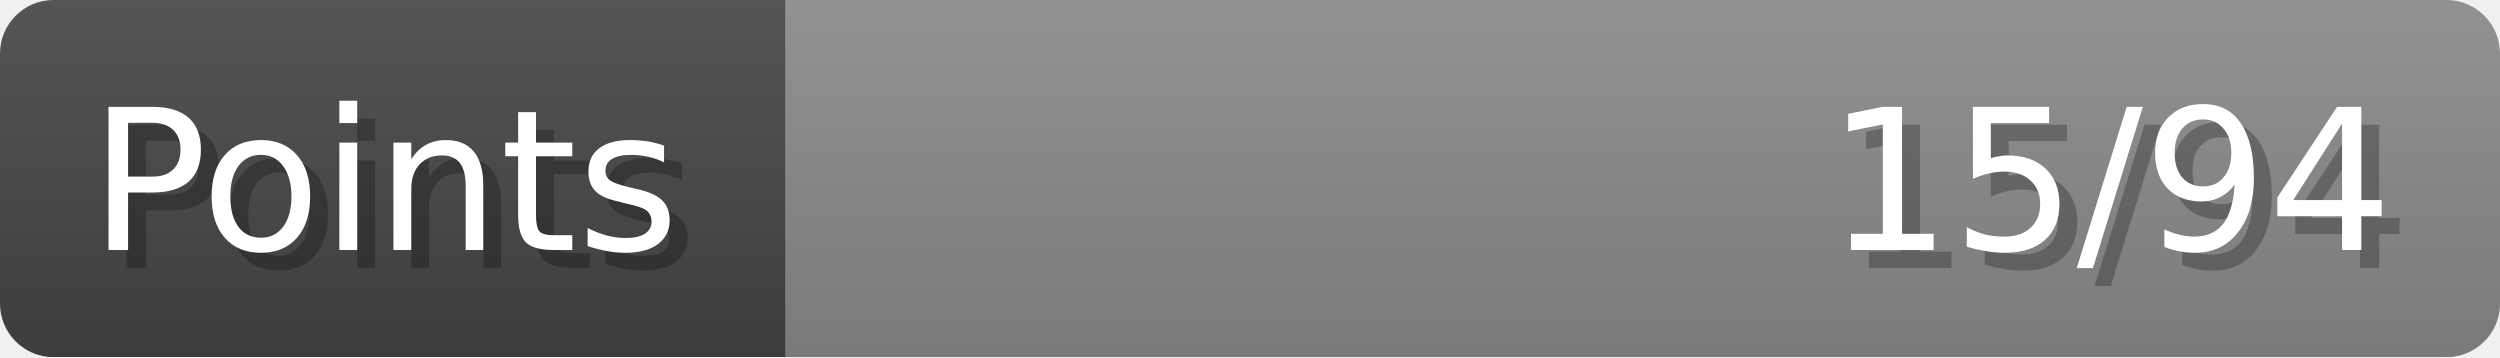
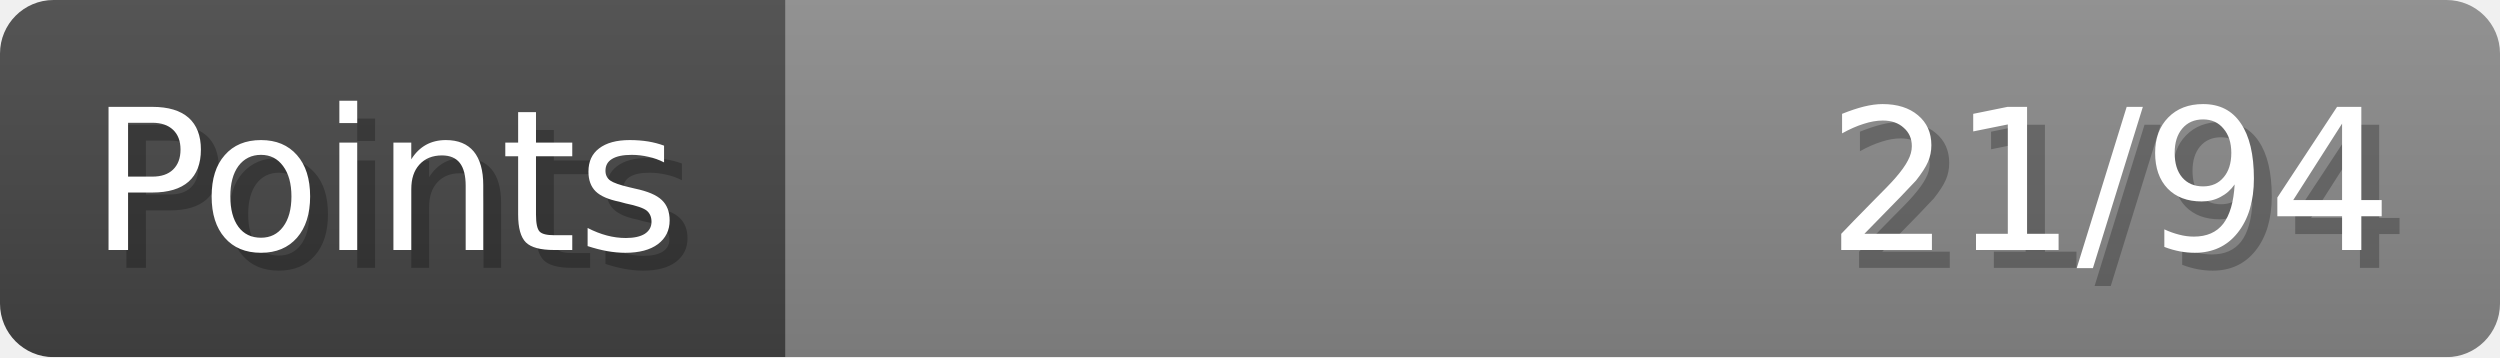
- <svg xmlns="http://www.w3.org/2000/svg" width="140px" height="20px" role="img" aria-label="Points: 15/94">
+ <svg xmlns="http://www.w3.org/2000/svg" width="140px" height="20px" role="img" aria-label="Points: 21/94">
  <linearGradient id="a" x2="0" y2="100%">
    <stop offset="0" stop-opacity=".1" stop-color="#EEE" />
    <stop offset="1" stop-opacity=".1" />
  </linearGradient>
  <mask id="m">
    <rect width="100%" height="100%" rx="3" fill="#FFF" />
  </mask>
  <g mask="url(#m)">
    <rect x="0" y="0" width="44" height="20" fill="#444" />
    <svg x="44" y="0" width="96" height="20">
      <rect width="100%" height="100%" fill="#888888" />
      <rect width="0%" height="100%" fill="#33CC11" transform="">
-         <animate attributeName="width" begin="0.5s" dur="600ms" from="0%" to="15%" repeatCount="1" fill="freeze" calcMode="spline" keyTimes="0; 1" keySplines="0.3, 0.61, 0.355, 1" />
+         <animate attributeName="width" begin="0.5s" dur="600ms" from="0%" to="22%" repeatCount="1" fill="freeze" calcMode="spline" keyTimes="0; 1" keySplines="0.3, 0.61, 0.355, 1" />
      </rect>
    </svg>
    <rect width="140" height="20" fill="url(#a)" />
  </g>
  <g aria-hidden="true" font-size="11" font-family="Verdana, DejaVu Sans, sans-serif" fill="#FFFFFF">
    <text x="6" y="15" fill="#000" opacity="0.25">Points</text>
    <text x="5" y="14">Points</text>
-     <text x="135" y="15" fill="#000" opacity="0.25" text-anchor="end">15/94</text>
-     <text x="134" y="14" text-anchor="end">15/94</text>
+     <text x="135" y="15" fill="#000" opacity="0.25" text-anchor="end">21/94</text>
+     <text x="134" y="14" text-anchor="end">21/94</text>
  </g>
</svg>
